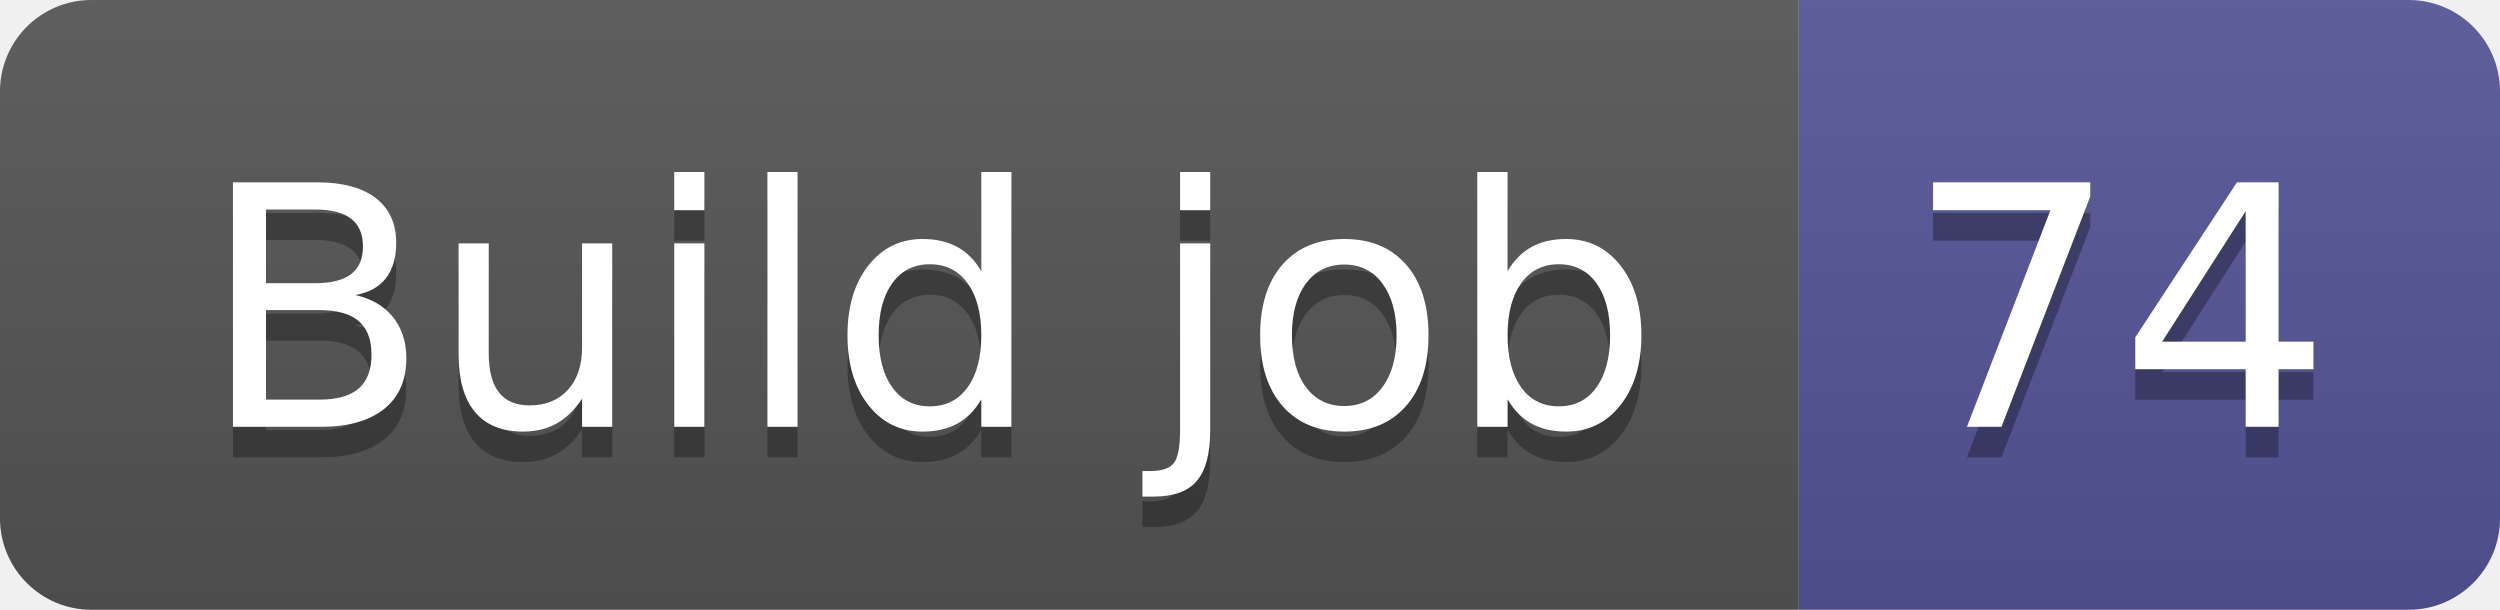
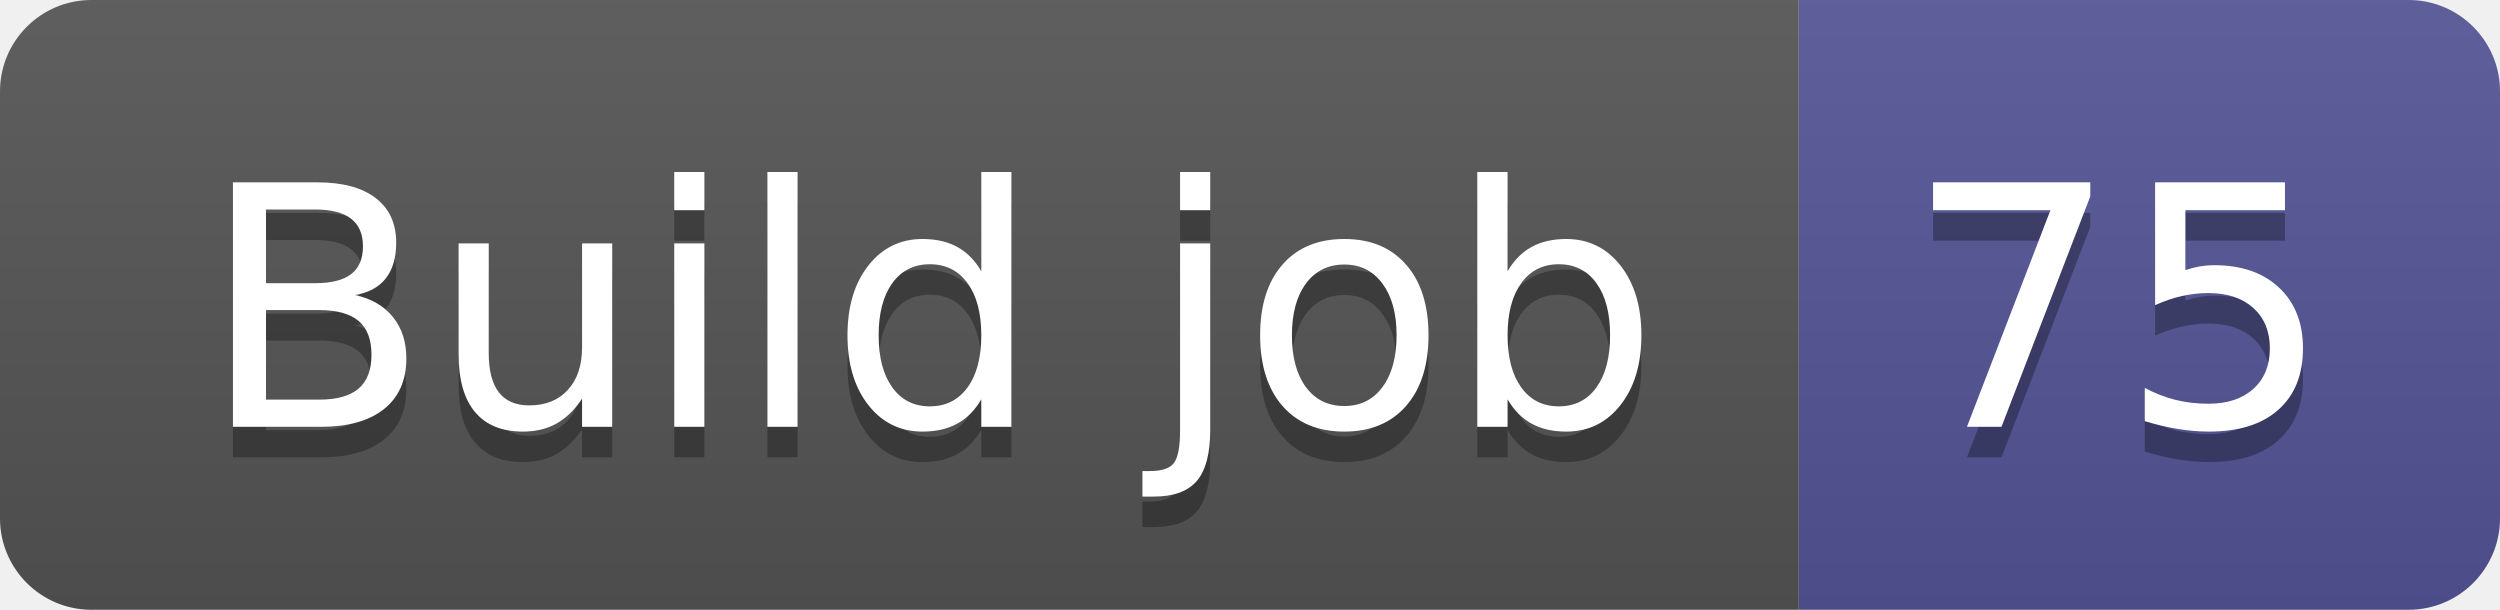
- <svg xmlns="http://www.w3.org/2000/svg" width="82" height="20" role="img" aria-label="Build job: 74">
+ <svg xmlns="http://www.w3.org/2000/svg" width="82" height="20" role="img" aria-label="Build job: 75">
  <linearGradient id="s" x2="0" y2="100%">
    <stop offset="0" stop-color="#bbb" stop-opacity=".1" />
    <stop offset="1" stop-opacity=".1" />
  </linearGradient>
  <clipPath id="r">
    <rect width="82" height="20" rx="3" fill="#fff" />
  </clipPath>
  <g clip-path="url(#r)">
    <rect width="59" height="20" fill="#555" />
    <rect x="59" width="23" height="20" fill="#535597" />
    <rect width="82" height="20" fill="url(#s)" />
  </g>
  <g fill="#fff" text-anchor="middle" font-family="Verdana,Geneva,DejaVu Sans,sans-serif" text-rendering="geometricPrecision" font-size="110">
    <text aria-hidden="true" x="305" y="150" fill="#010101" fill-opacity=".3" transform="scale(.1)" textLength="490">Build job</text>
    <text x="305" y="140" transform="scale(.1)" fill="#fff" textLength="490">Build job</text>
-     <text aria-hidden="true" x="695" y="150" fill="#010101" fill-opacity=".3" transform="scale(.1)" textLength="130">74</text>
-     <text x="695" y="140" transform="scale(.1)" fill="#fff" textLength="130">74</text>
+     <text aria-hidden="true" x="695" y="150" fill="#010101" fill-opacity=".3" transform="scale(.1)" textLength="130">75</text>
+     <text x="695" y="140" transform="scale(.1)" fill="#fff" textLength="130">75</text>
  </g>
</svg>
